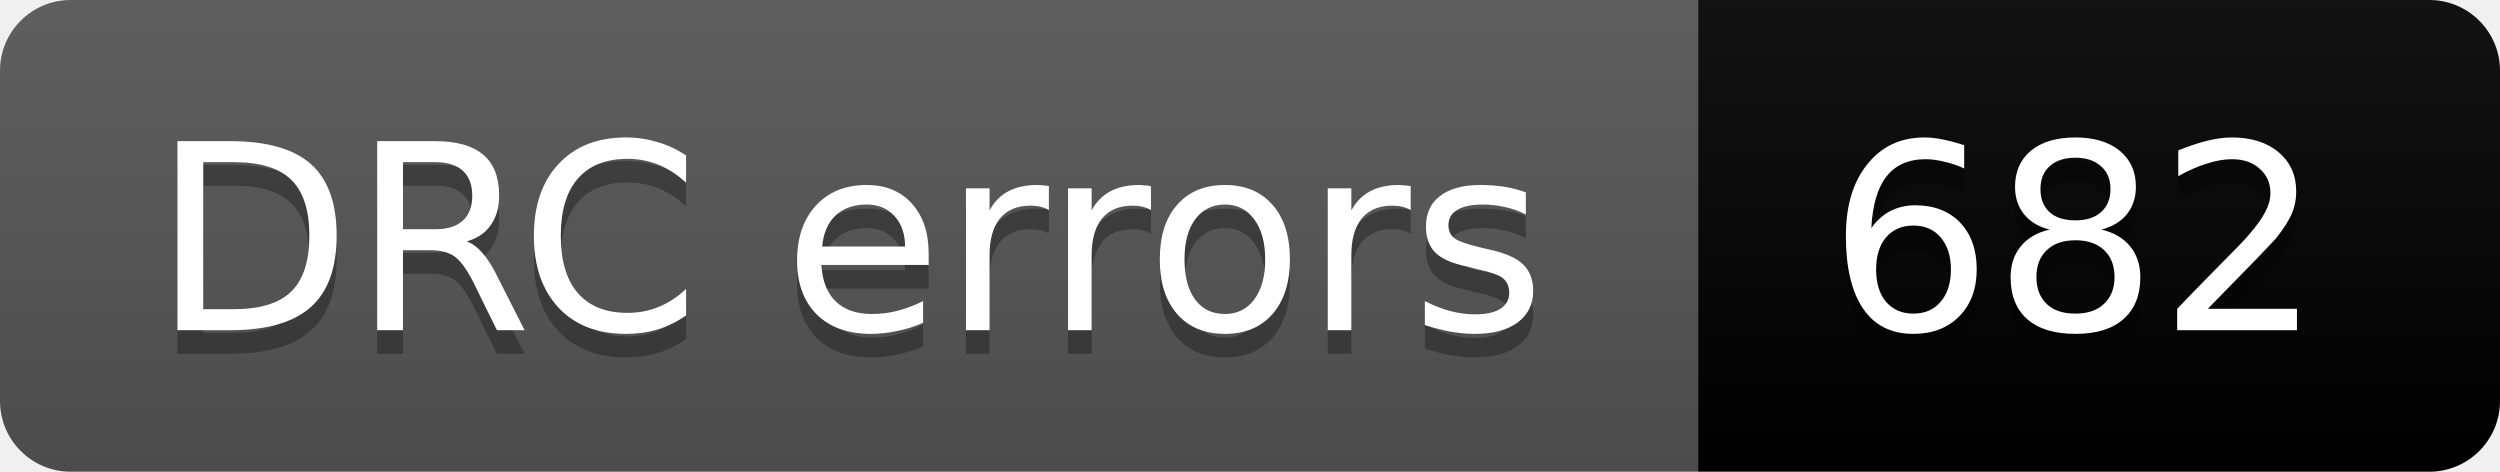
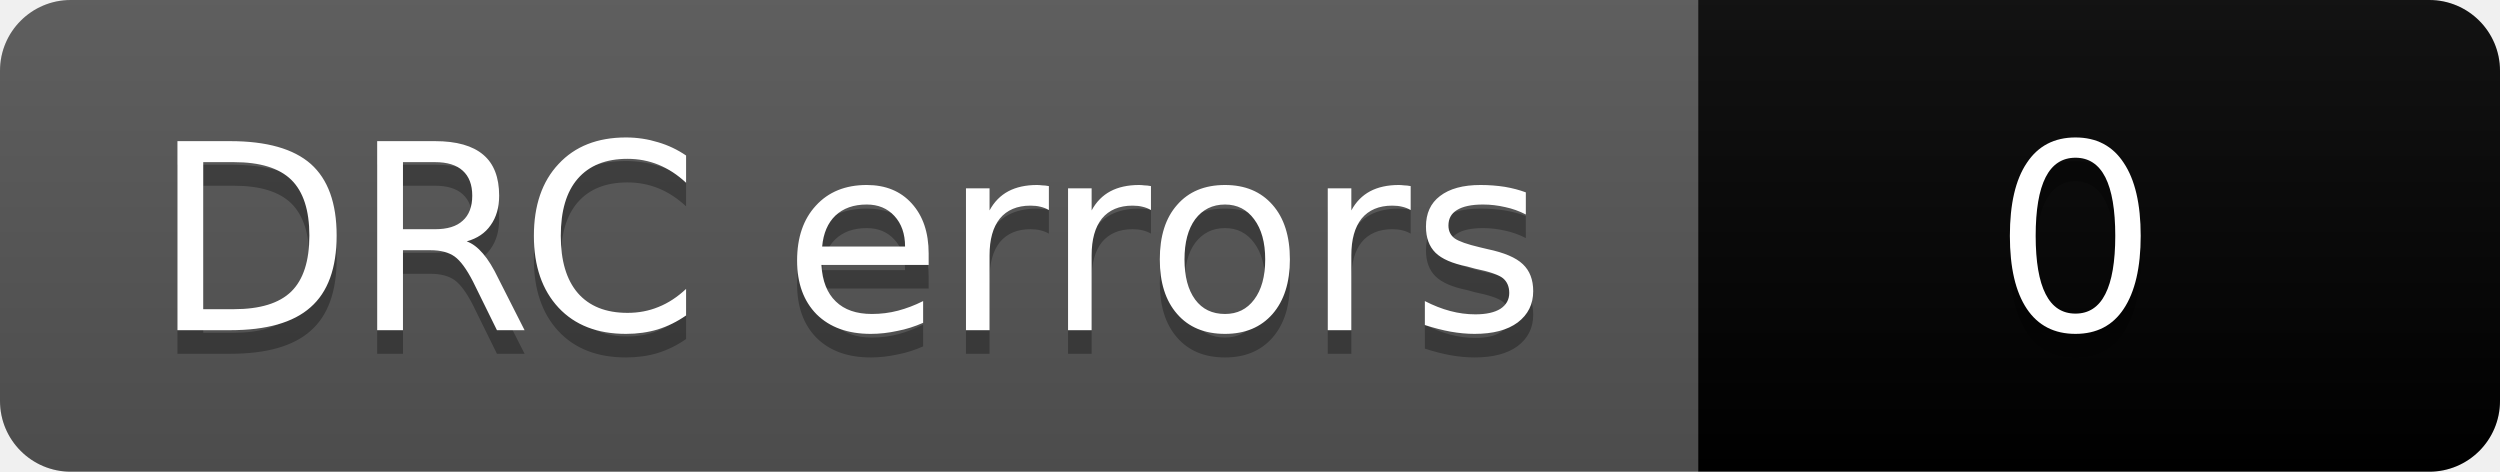
- <svg xmlns="http://www.w3.org/2000/svg" width="106" height="20" role="img" aria-label="DRC errors: 682">
+ <svg xmlns="http://www.w3.org/2000/svg" width="106" height="20" role="img" aria-label="DRC errors: 0">
  <linearGradient id="s" x2="0" y2="100%">
    <stop offset="0" stop-color="#bbb" stop-opacity=".1" />
    <stop offset="1" stop-opacity=".1" />
  </linearGradient>
  <clipPath id="r">
    <rect width="106" height="20" rx="3" fill="#fff" />
  </clipPath>
  <g clip-path="url(#r)">
    <rect width="72" height="20" fill="#555" />
-     <rect x="72" width="34" height="20" fill="COLOR682" />
+     <rect x="72" width="34" height="20" fill="COLOR0" />
    <rect width="106" height="20" fill="url(#s)" />
  </g>
  <g fill="#fff" text-anchor="middle" font-family="Verdana,Geneva,DejaVu Sans,sans-serif" font-size="11">
    <text aria-hidden="true" x="36" y="15" fill="#010101" fill-opacity=".3">DRC errors</text>
    <text x="36" y="14">DRC errors</text>
-     <text aria-hidden="true" x="88" y="15" fill="#010101" fill-opacity=".3">682</text>
-     <text x="88" y="14">682</text>
+     <text aria-hidden="true" x="88" y="15" fill="#010101" fill-opacity=".3">0</text>
+     <text x="88" y="14">0</text>
  </g>
</svg>
